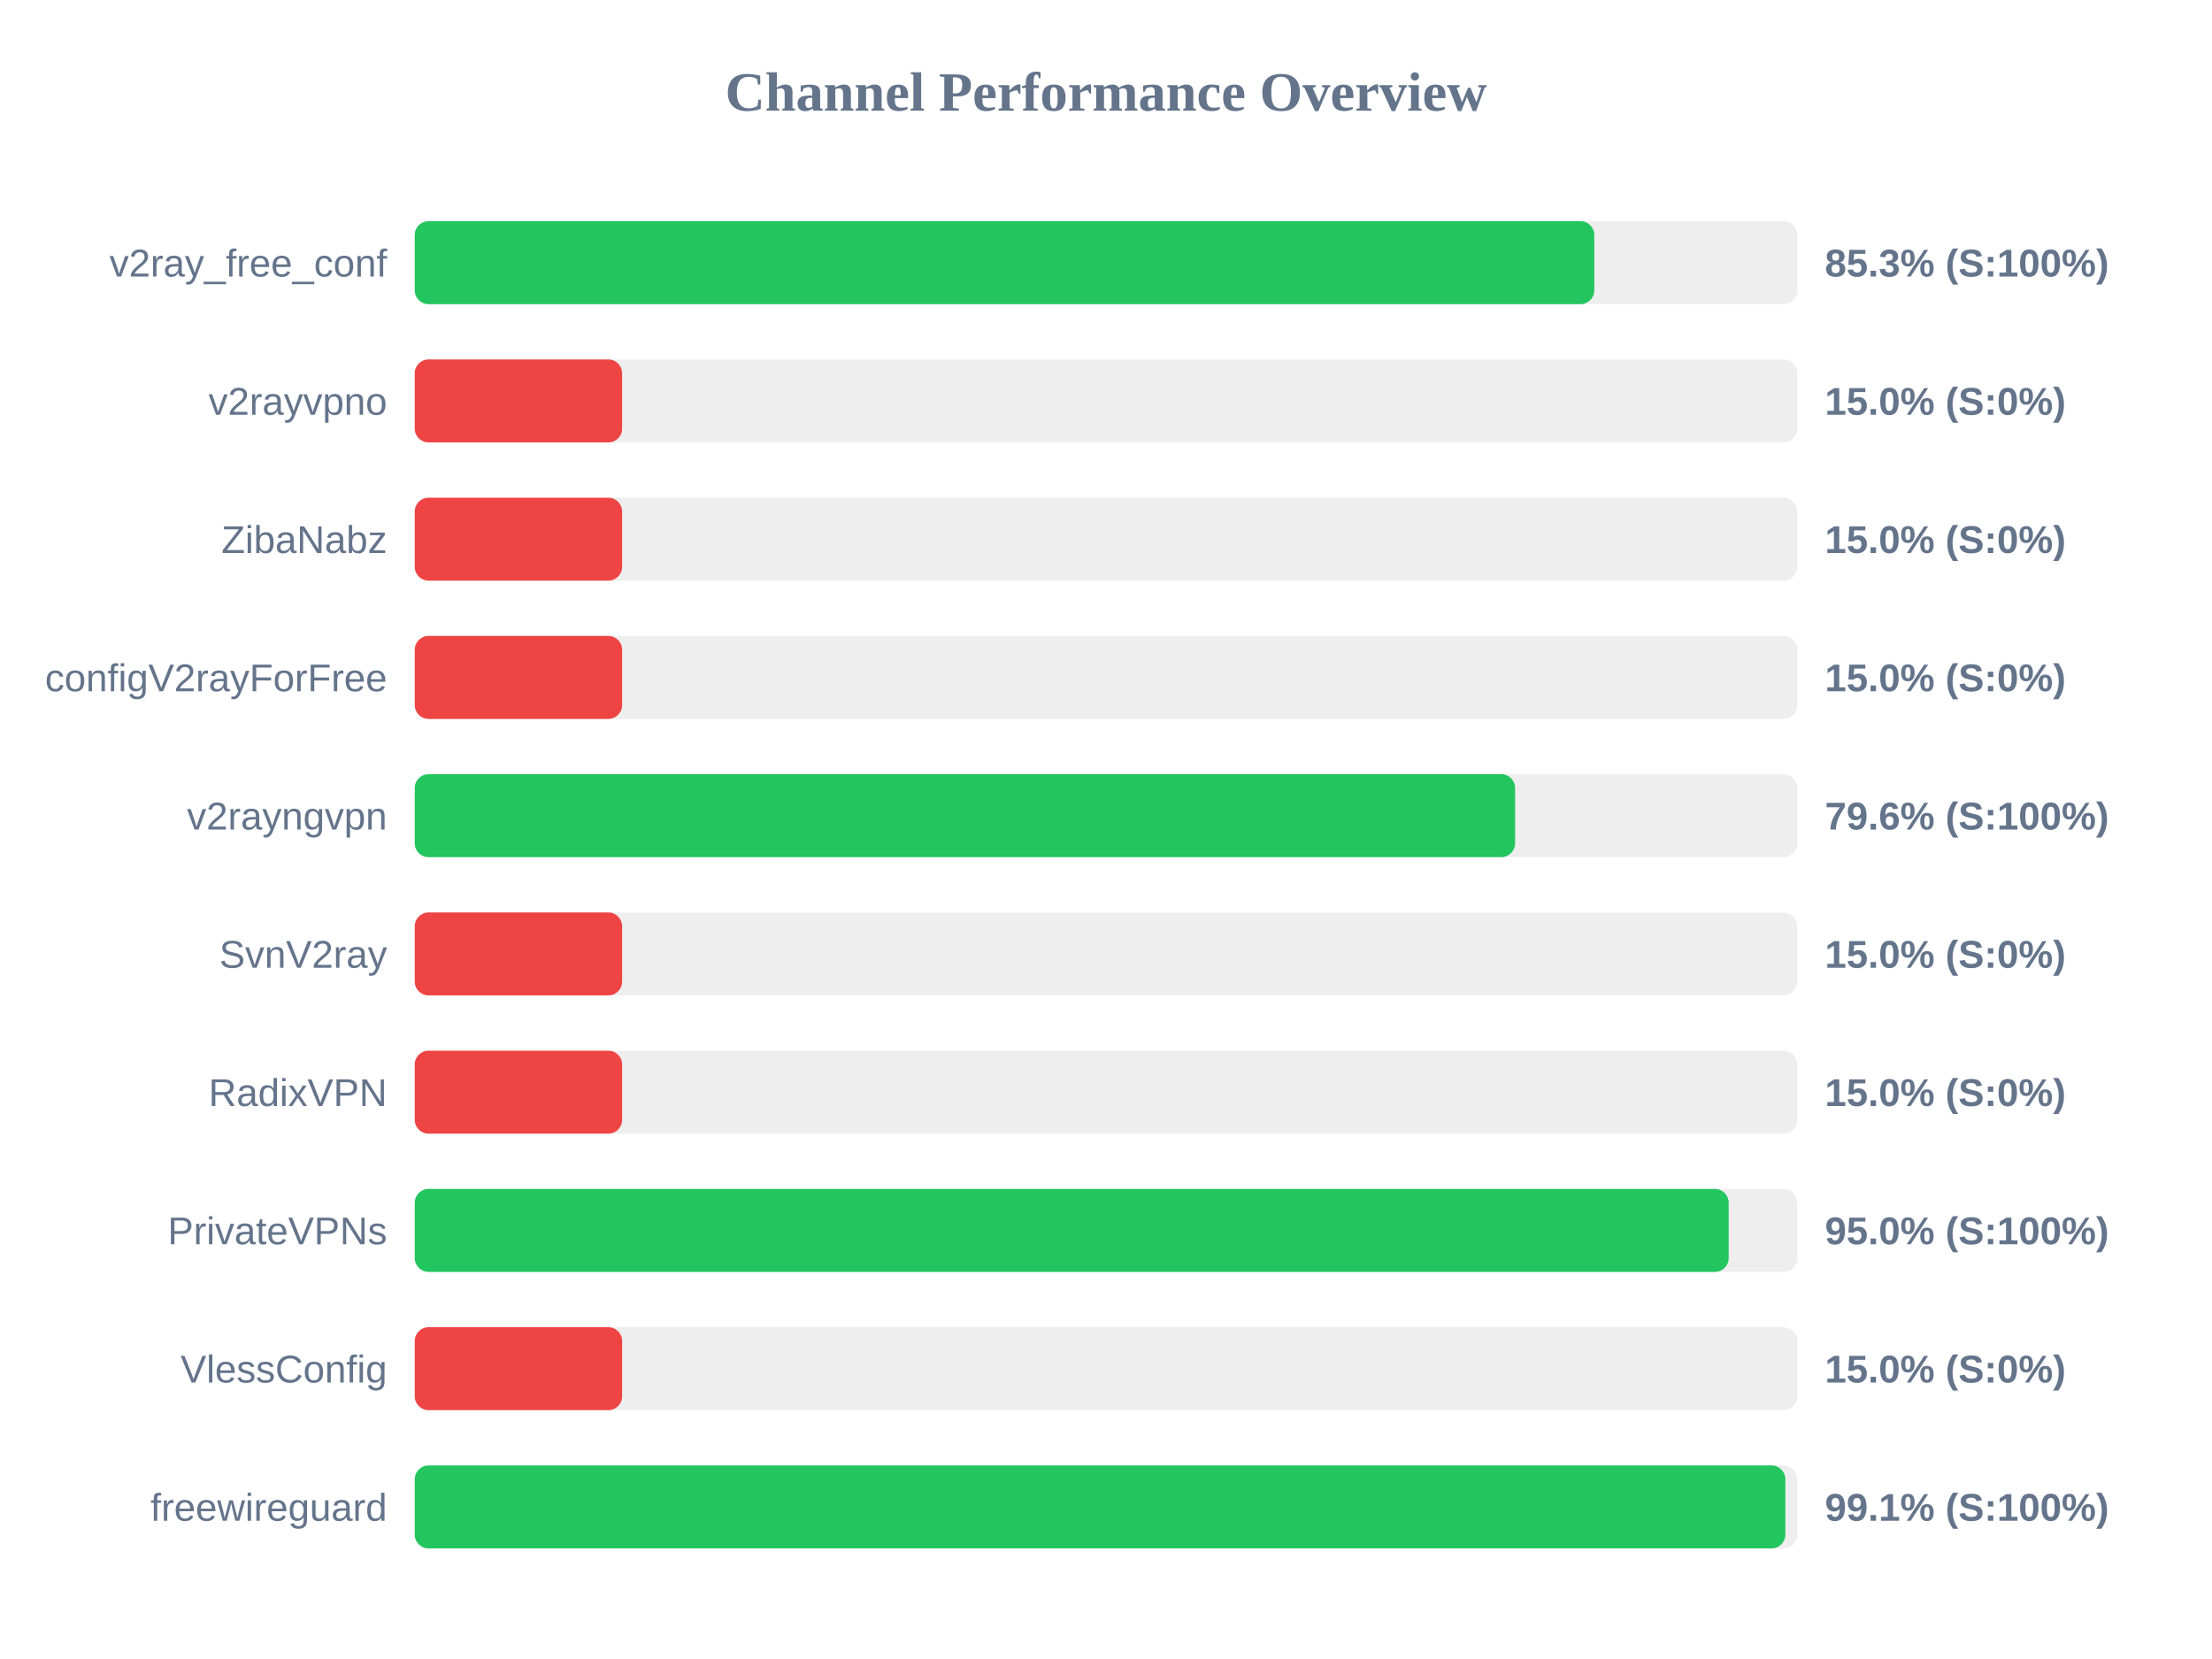
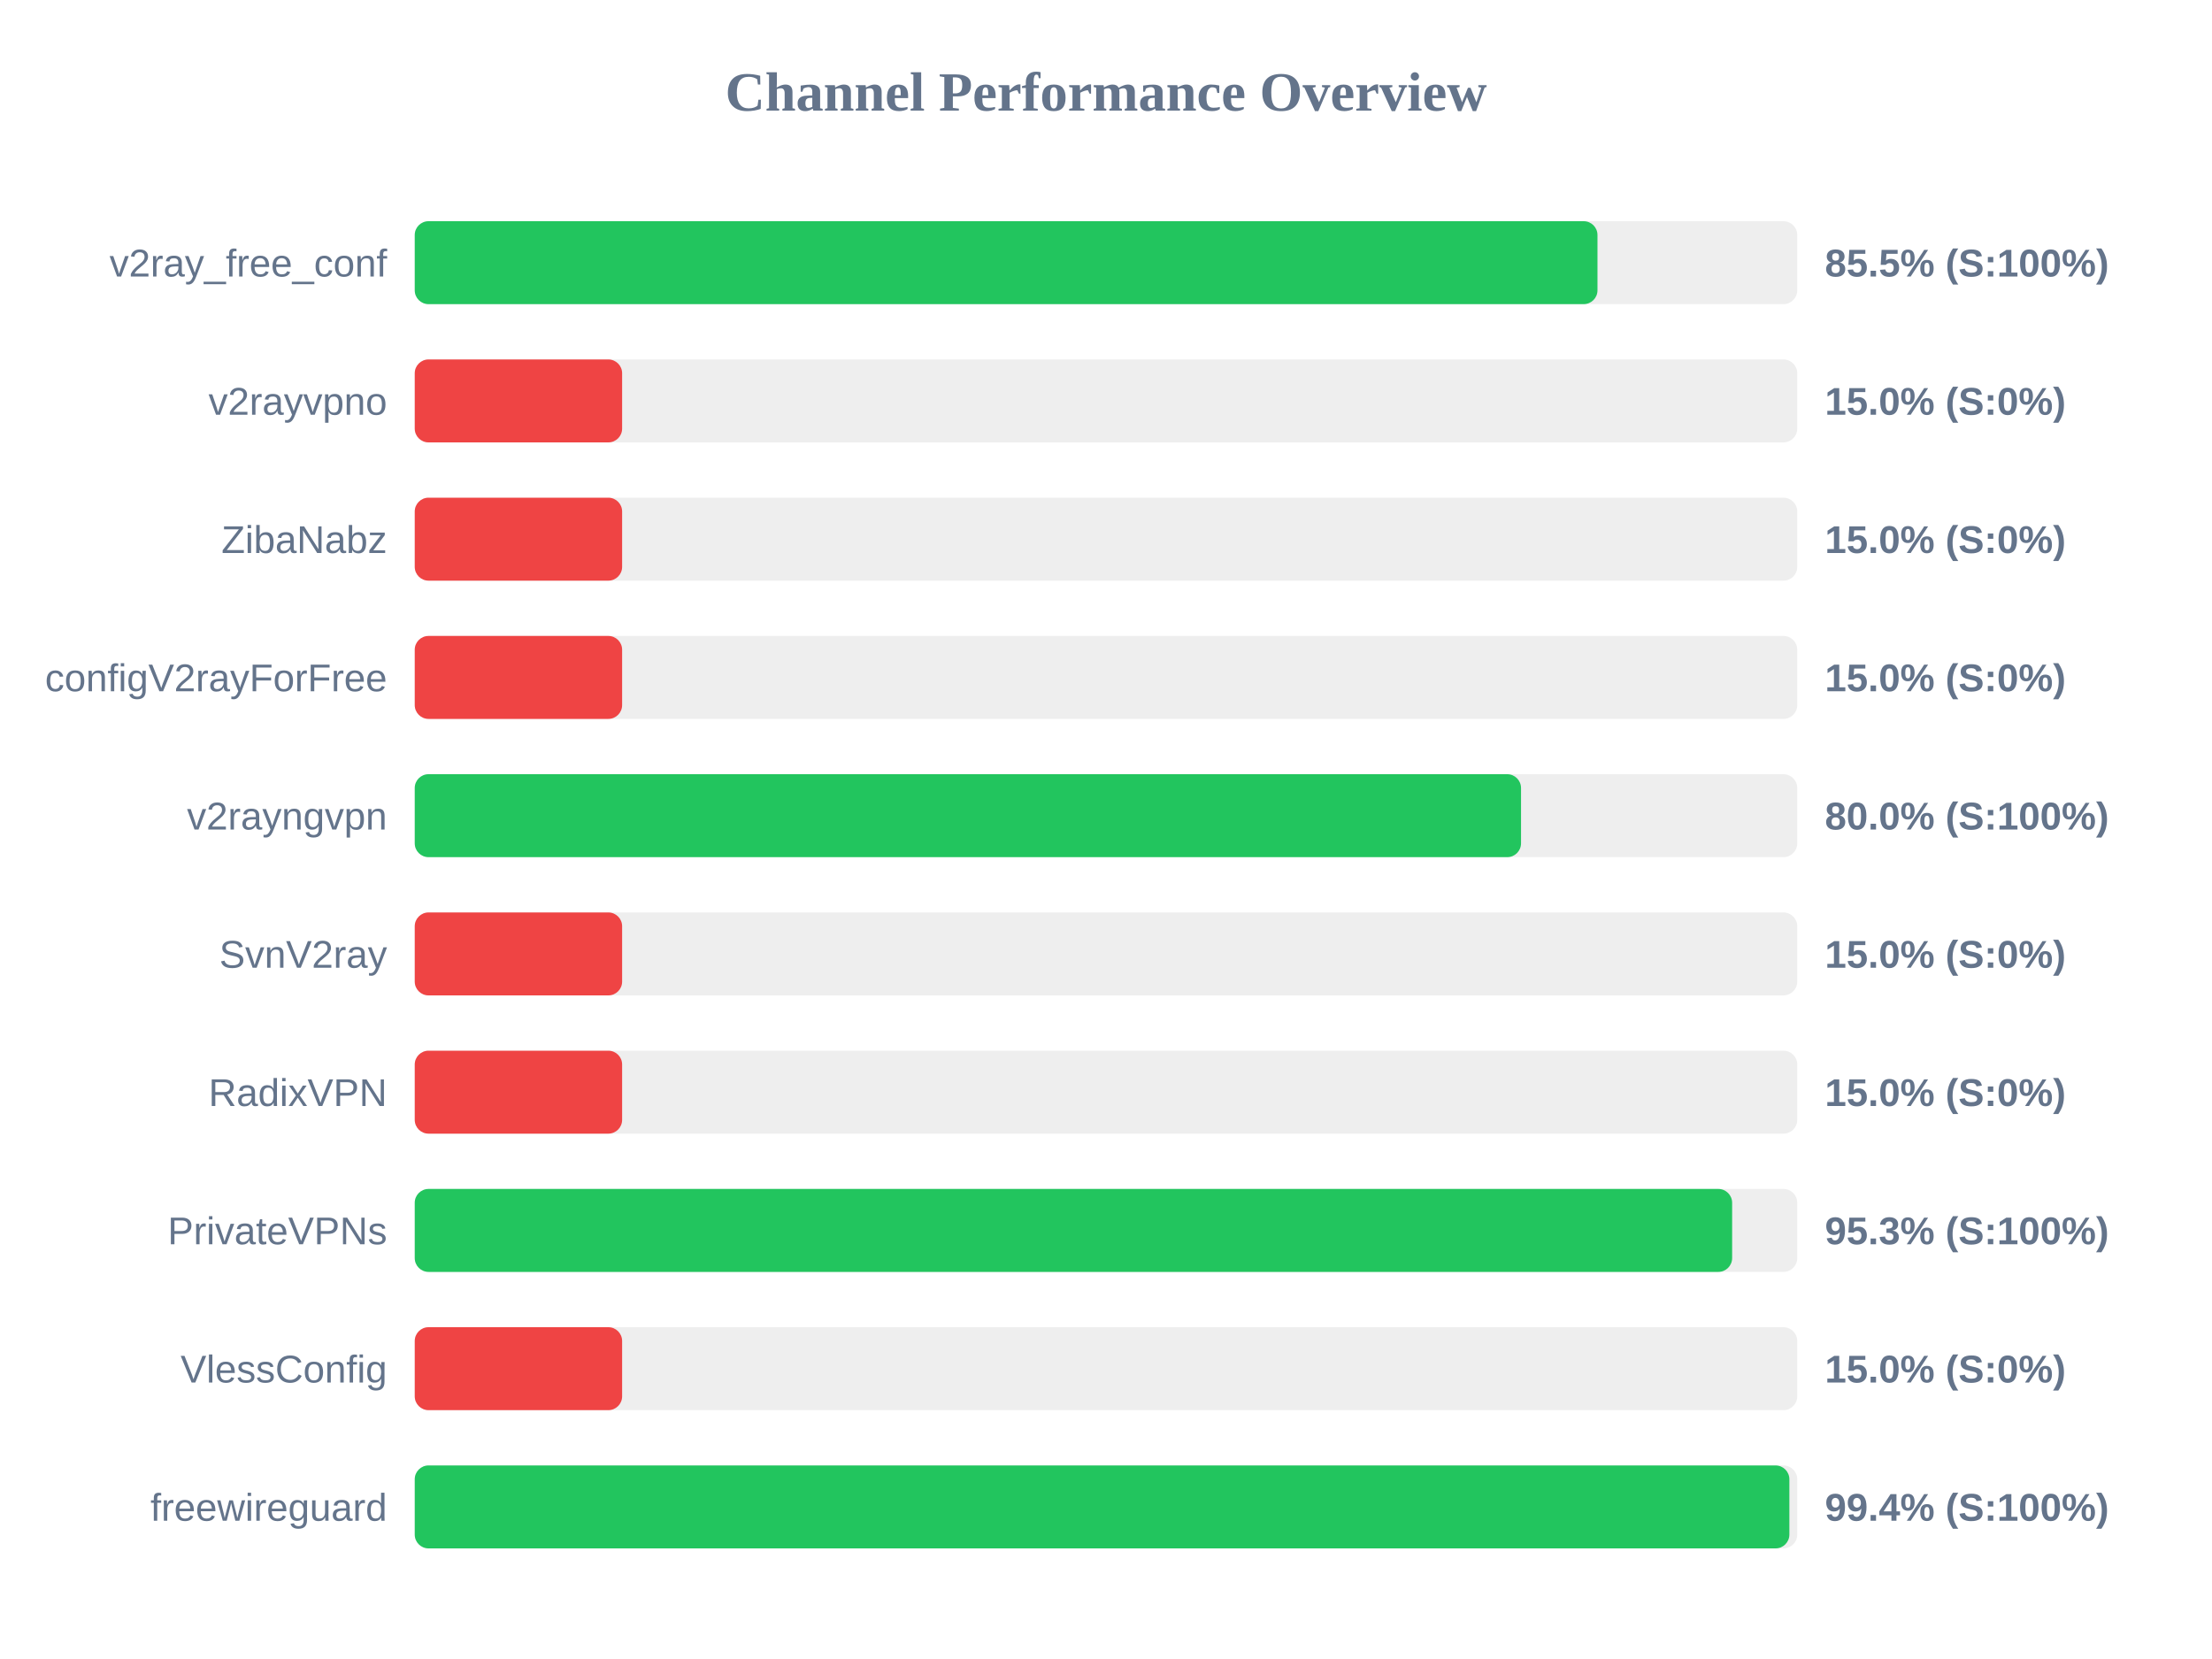
<svg xmlns="http://www.w3.org/2000/svg" width="800" height="600" version="1.1">
  <style>
        .row { font: 14px Arial; fill: #64748b; }
        .score { font: bold 14px Arial; fill: #64748b; }
    </style>
  <text x="400" y="40" text-anchor="middle" font-size="20px" font-weight="bold" fill="#64748b">Channel Performance Overview</text>
  <rect x="150" y="80" width="500" height="30" fill="#eee" rx="5" />
-   <rect x="150" y="80" width="426.6" height="30" fill="#22c55e" rx="5" />
+   <rect x="150" y="80" width="427.75" height="30" fill="#22c55e" rx="5" />
  <text x="140" y="100" text-anchor="end" class="row">v2ray_free_conf</text>
-   <text x="660" y="100" text-anchor="start" class="score">85.3% (S:100%)</text>
+   <text x="660" y="100" text-anchor="start" class="score">85.5% (S:100%)</text>
  <rect x="150" y="130" width="500" height="30" fill="#eee" rx="5" />
  <rect x="150" y="130" width="75.0" height="30" fill="#ef4444" rx="5" />
  <text x="140" y="150" text-anchor="end" class="row">v2rayvpno</text>
  <text x="660" y="150" text-anchor="start" class="score">15.0% (S:0%)</text>
  <rect x="150" y="180" width="500" height="30" fill="#eee" rx="5" />
  <rect x="150" y="180" width="75.0" height="30" fill="#ef4444" rx="5" />
  <text x="140" y="200" text-anchor="end" class="row">ZibaNabz</text>
  <text x="660" y="200" text-anchor="start" class="score">15.0% (S:0%)</text>
  <rect x="150" y="230" width="500" height="30" fill="#eee" rx="5" />
  <rect x="150" y="230" width="75.0" height="30" fill="#ef4444" rx="5" />
  <text x="140" y="250" text-anchor="end" class="row">configV2rayForFree</text>
  <text x="660" y="250" text-anchor="start" class="score">15.0% (S:0%)</text>
  <rect x="150" y="280" width="500" height="30" fill="#eee" rx="5" />
-   <rect x="150" y="280" width="397.95" height="30" fill="#22c55e" rx="5" />
+   <rect x="150" y="280" width="400.1" height="30" fill="#22c55e" rx="5" />
  <text x="140" y="300" text-anchor="end" class="row">v2rayngvpn</text>
-   <text x="660" y="300" text-anchor="start" class="score">79.6% (S:100%)</text>
+   <text x="660" y="300" text-anchor="start" class="score">80.0% (S:100%)</text>
  <rect x="150" y="330" width="500" height="30" fill="#eee" rx="5" />
  <rect x="150" y="330" width="75.0" height="30" fill="#ef4444" rx="5" />
  <text x="140" y="350" text-anchor="end" class="row">SvnV2ray</text>
  <text x="660" y="350" text-anchor="start" class="score">15.0% (S:0%)</text>
  <rect x="150" y="380" width="500" height="30" fill="#eee" rx="5" />
  <rect x="150" y="380" width="75.0" height="30" fill="#ef4444" rx="5" />
  <text x="140" y="400" text-anchor="end" class="row">RadixVPN</text>
  <text x="660" y="400" text-anchor="start" class="score">15.0% (S:0%)</text>
  <rect x="150" y="430" width="500" height="30" fill="#eee" rx="5" />
-   <rect x="150" y="430" width="475.2" height="30" fill="#22c55e" rx="5" />
+   <rect x="150" y="430" width="476.45" height="30" fill="#22c55e" rx="5" />
  <text x="140" y="450" text-anchor="end" class="row">PrivateVPNs</text>
-   <text x="660" y="450" text-anchor="start" class="score">95.0% (S:100%)</text>
+   <text x="660" y="450" text-anchor="start" class="score">95.3% (S:100%)</text>
  <rect x="150" y="480" width="500" height="30" fill="#eee" rx="5" />
  <rect x="150" y="480" width="75.0" height="30" fill="#ef4444" rx="5" />
  <text x="140" y="500" text-anchor="end" class="row">VlessConfig</text>
  <text x="660" y="500" text-anchor="start" class="score">15.0% (S:0%)</text>
  <rect x="150" y="530" width="500" height="30" fill="#eee" rx="5" />
-   <rect x="150" y="530" width="495.7" height="30" fill="#22c55e" rx="5" />
+   <rect x="150" y="530" width="497.15" height="30" fill="#22c55e" rx="5" />
  <text x="140" y="550" text-anchor="end" class="row">freewireguard</text>
-   <text x="660" y="550" text-anchor="start" class="score">99.1% (S:100%)</text>
+   <text x="660" y="550" text-anchor="start" class="score">99.4% (S:100%)</text>
</svg>
